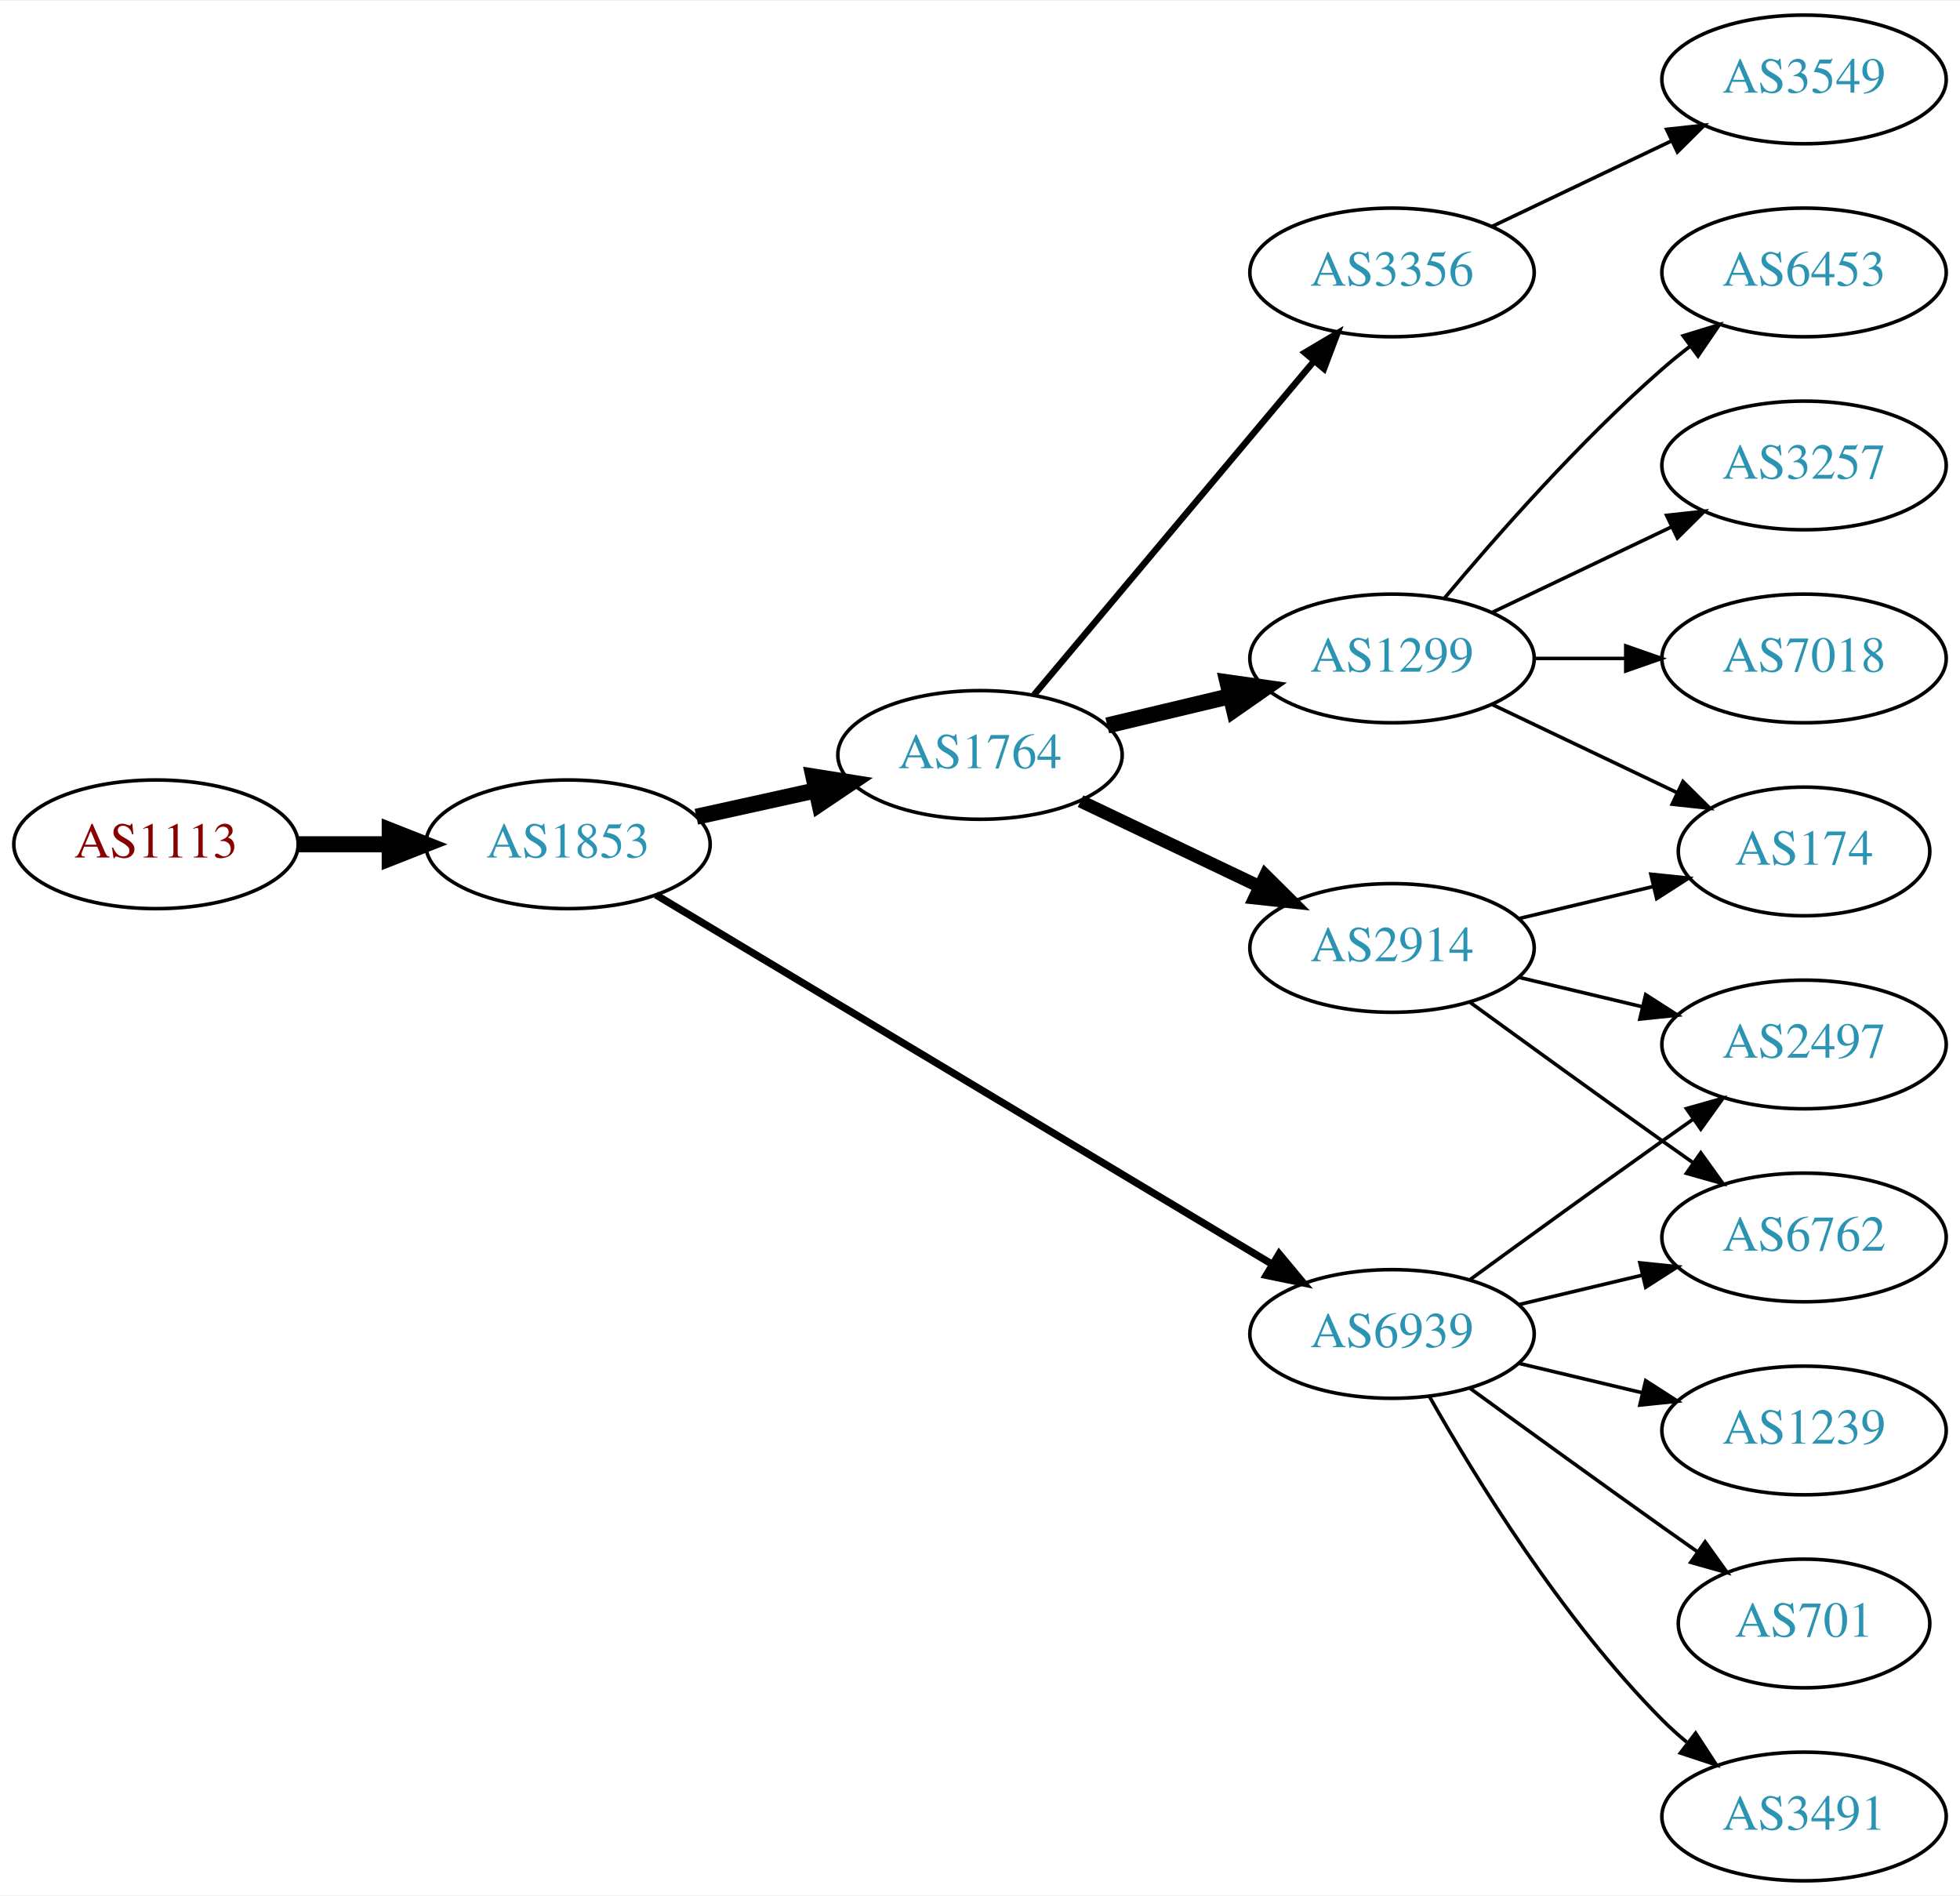
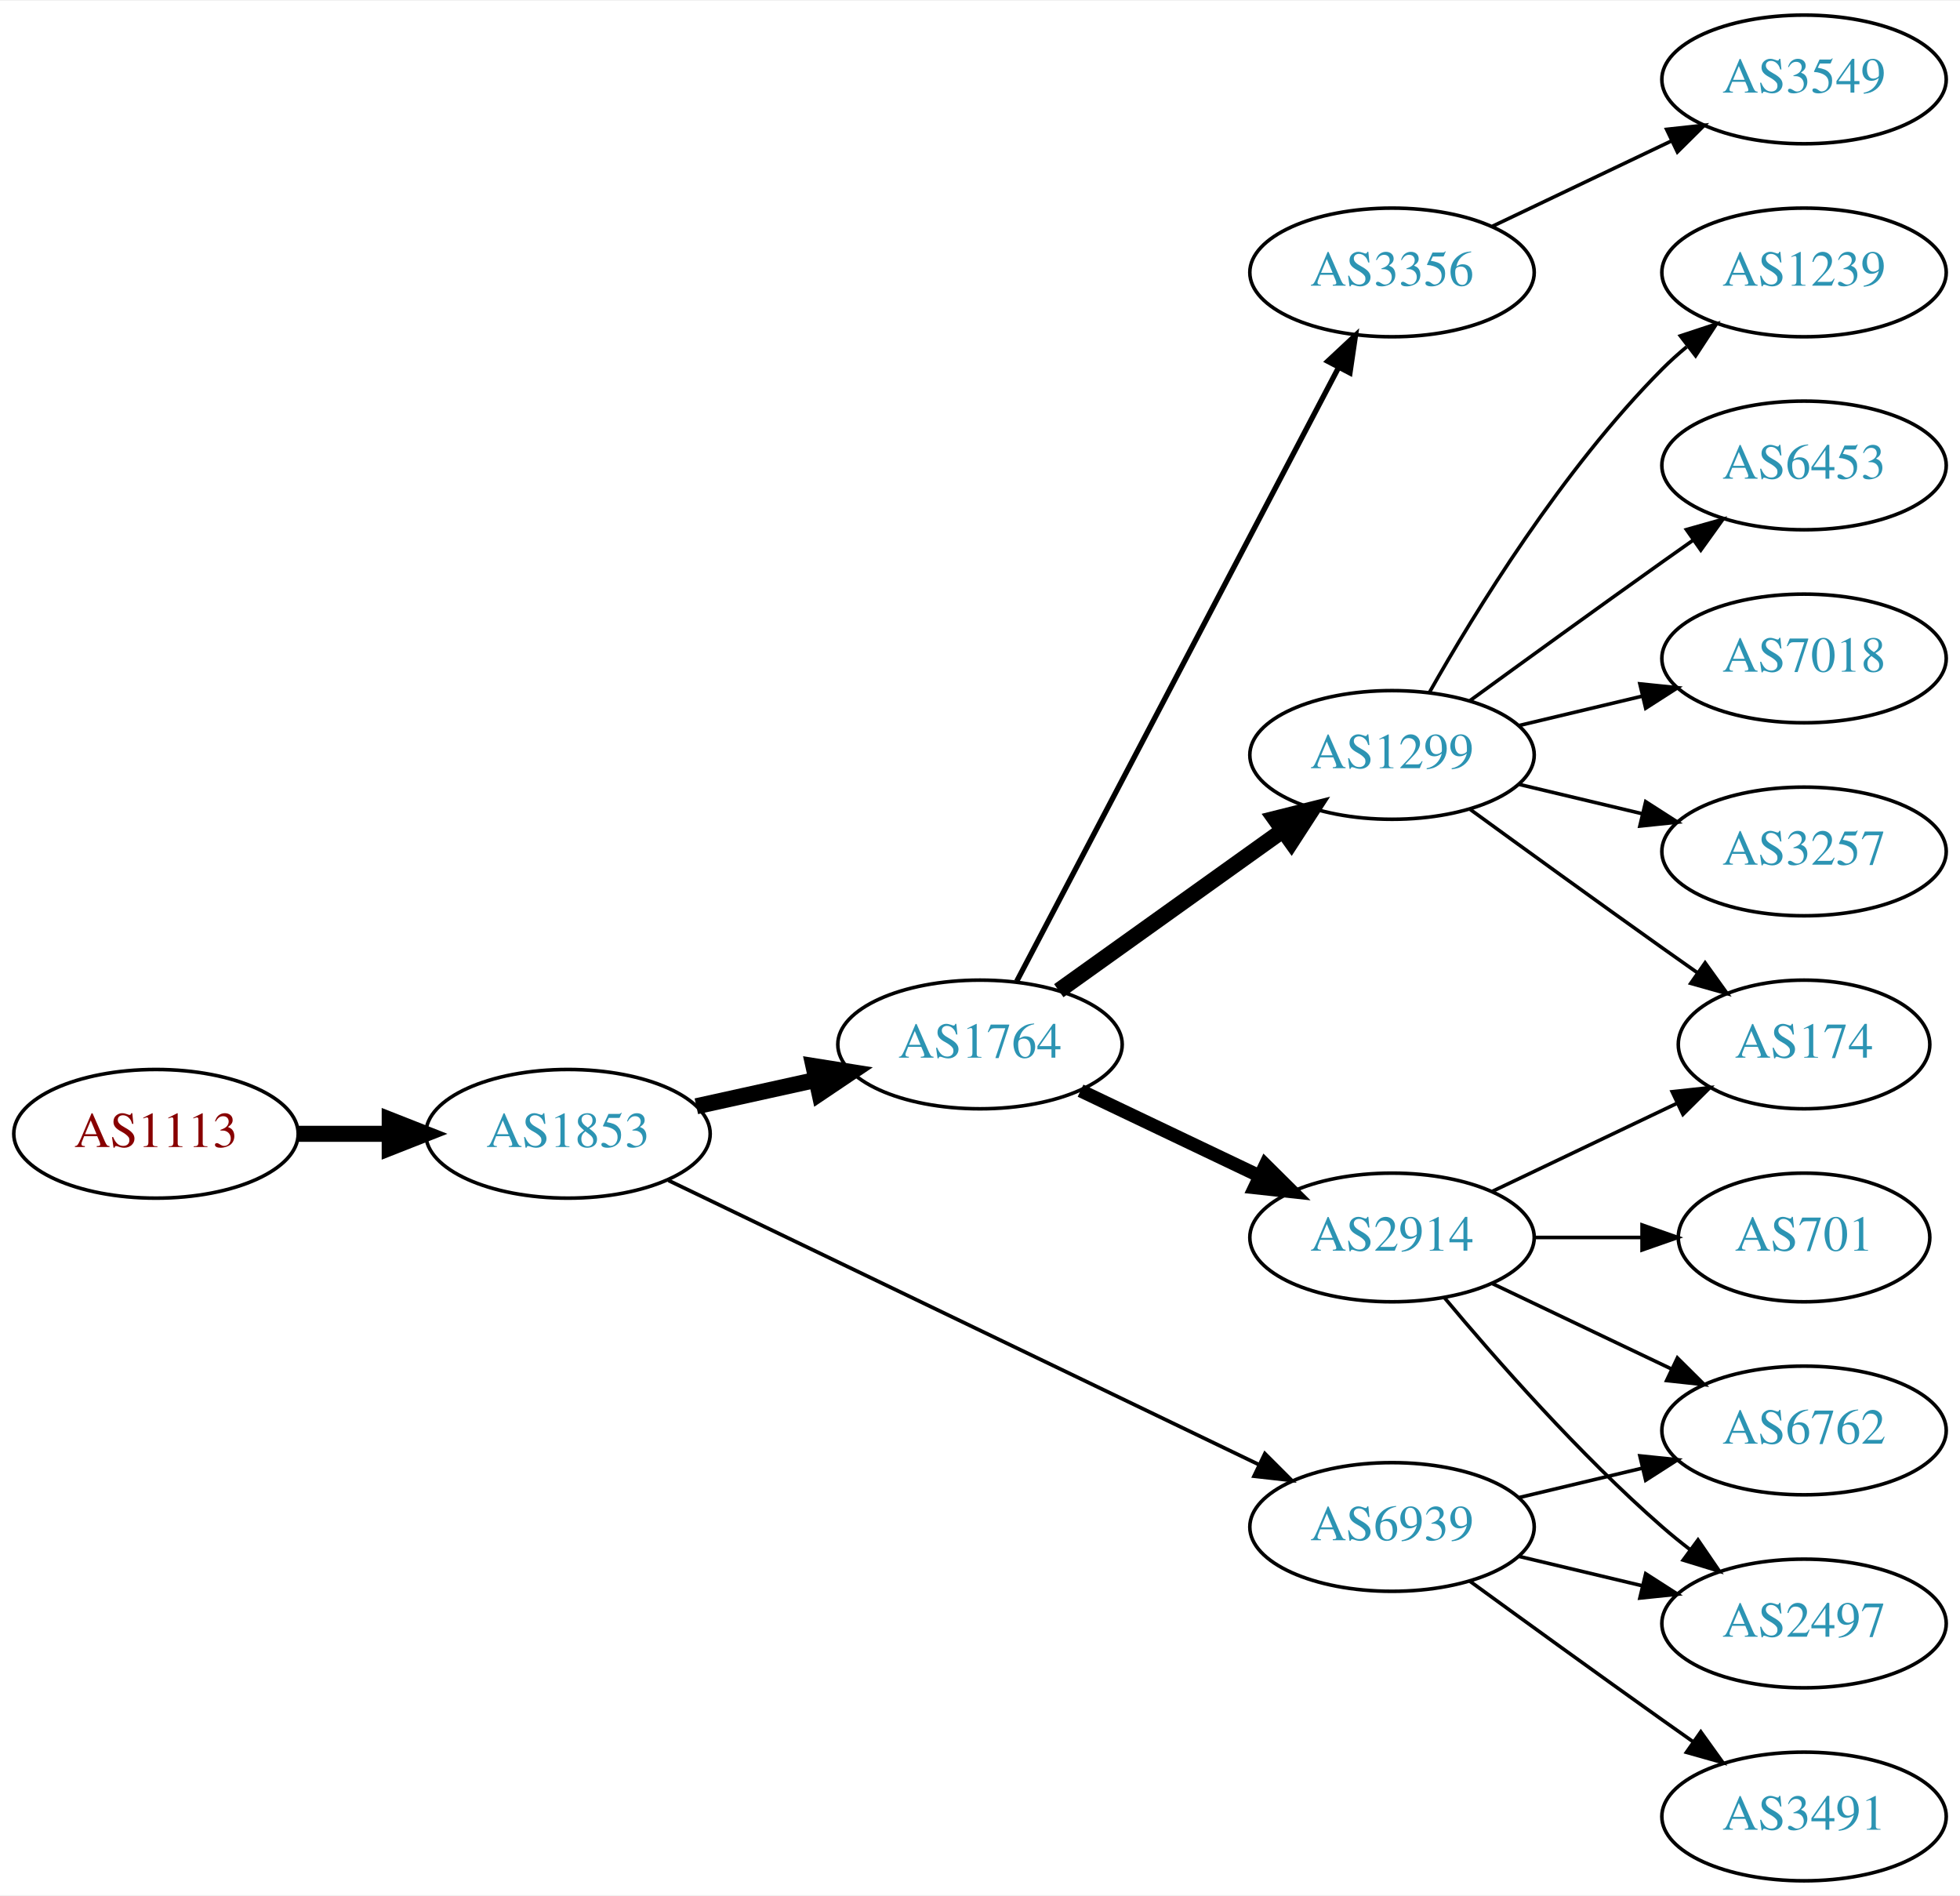
<svg xmlns="http://www.w3.org/2000/svg" xmlns:xlink="http://www.w3.org/1999/xlink" width="548pt" height="530pt" viewBox="0.00 0.00 548.46 530.00">
  <g id="graph0" class="graph" transform="scale(1 1) rotate(0) translate(4 526)">
    <polygon fill="white" stroke="none" points="-4,4 -4,-526 544.465,-526 544.465,4 -4,4" />
    <g id="node1" class="node">
      <g id="a_node1">
        <a xlink:href="/asn/1113" xlink:title="AS1113 ~ Technische Universitaet Graz, AT [AT]">
-           <ellipse fill="#ffffff" stroke="black" cx="39.647" cy="-290" rx="39.794" ry="18" />
-           <text text-anchor="middle" x="39.647" y="-286.3" font-family="Times,serif" font-size="14.00" fill="#880000">AS1113</text>
+           <ellipse fill="#ffffff" stroke="black" cx="39.647" cy="-209" rx="39.794" ry="18" />
+           <text text-anchor="middle" x="39.647" y="-205.3" font-family="Times,serif" font-size="14.00" fill="#880000">AS1113</text>
        </a>
      </g>
    </g>
    <g id="node2" class="node">
      <g id="a_node2">
        <a xlink:href="/asn/1853" xlink:title="AS1853 ~ ACOnet Backbone [AT]">
-           <ellipse fill="#ffffff" stroke="black" cx="154.939" cy="-290" rx="39.794" ry="18" />
-           <text text-anchor="middle" x="154.939" y="-286.3" font-family="Times,serif" font-size="14.00" fill="#2c94b3">AS1853</text>
+           <ellipse fill="#ffffff" stroke="black" cx="154.939" cy="-209" rx="39.794" ry="18" />
+           <text text-anchor="middle" x="154.939" y="-205.3" font-family="Times,serif" font-size="14.00" fill="#2c94b3">AS1853</text>
        </a>
      </g>
    </g>
    <g id="edge1" class="edge">
-       <path fill="none" stroke="black" stroke-width="4.5" d="M79.319,-290C87.522,-290 96.286,-290 104.818,-290" />
-       <polygon fill="black" stroke="black" stroke-width="4.5" points="105.057,-293.938 115.057,-290 105.057,-286.063 105.057,-293.938" />
+       <path fill="none" stroke="black" stroke-width="4.5" d="M79.319,-209C87.522,-209 96.286,-209 104.818,-209" />
+       <polygon fill="black" stroke="black" stroke-width="4.5" points="105.057,-212.938 115.057,-209 105.057,-205.063 105.057,-212.938" />
    </g>
    <g id="node3" class="node">
      <g id="a_node3">
        <a xlink:href="/asn/1764" xlink:title="AS1764 ~ NEXTLAYER-AS [AT]">
-           <ellipse fill="#ffffff" stroke="black" cx="270.232" cy="-315" rx="39.794" ry="18" />
-           <text text-anchor="middle" x="270.232" y="-311.3" font-family="Times,serif" font-size="14.00" fill="#2c94b3">AS1764</text>
+           <ellipse fill="#ffffff" stroke="black" cx="270.232" cy="-234" rx="39.794" ry="18" />
+           <text text-anchor="middle" x="270.232" y="-230.3" font-family="Times,serif" font-size="14.00" fill="#2c94b3">AS1764</text>
        </a>
      </g>
    </g>
    <g id="edge2" class="edge">
-       <path fill="none" stroke="black" stroke-width="4.5" d="M190.856,-297.705C201.408,-300.033 213.147,-302.624 224.26,-305.076" />
-       <polygon fill="black" stroke="black" stroke-width="4.5" points="223.623,-308.968 234.237,-307.278 225.32,-301.278 223.623,-308.968" />
+       <path fill="none" stroke="black" stroke-width="4.5" d="M190.856,-216.705C201.408,-219.033 213.147,-221.624 224.26,-224.076" />
+       <polygon fill="black" stroke="black" stroke-width="4.5" points="223.623,-227.968 234.237,-226.278 225.32,-220.278 223.623,-227.968" />
    </g>
    <g id="node4" class="node">
      <g id="a_node4">
        <a xlink:href="/asn/6939" xlink:title="AS6939 ~ Hurricane Electric LLC [US]">
-           <ellipse fill="#ffffff" stroke="black" cx="385.525" cy="-153" rx="39.794" ry="18" />
-           <text text-anchor="middle" x="385.525" y="-149.3" font-family="Times,serif" font-size="14.00" fill="#2c94b3">AS6939</text>
+           <ellipse fill="#ffffff" stroke="black" cx="385.525" cy="-99" rx="39.794" ry="18" />
+           <text text-anchor="middle" x="385.525" y="-95.3" font-family="Times,serif" font-size="14.00" fill="#2c94b3">AS6939</text>
        </a>
      </g>
    </g>
    <g id="edge3" class="edge">
-       <path fill="none" stroke="black" stroke-width="2.045" d="M179.541,-275.855C220.606,-251.243 305.264,-200.504 351.911,-172.547" />
-       <polygon fill="black" stroke="black" stroke-width="2.045" points="353.931,-175.417 360.71,-167.274 350.333,-169.412 353.931,-175.417" />
+       <path fill="none" stroke="black" stroke-width="1.038" d="M183.059,-195.95C224.131,-176.185 302.18,-138.626 348.145,-116.507" />
+       <polygon fill="black" stroke="black" stroke-width="1.038" points="349.948,-119.524 357.441,-112.033 346.913,-113.216 349.948,-119.524" />
    </g>
    <g id="node5" class="node">
      <g id="a_node5">
+         <a xlink:href="/asn/1299" xlink:title="AS1299 ~ Telia Carrier [EU]">
+           <ellipse fill="#ffffff" stroke="black" cx="385.525" cy="-315" rx="39.794" ry="18" />
+           <text text-anchor="middle" x="385.525" y="-311.3" font-family="Times,serif" font-size="14.00" fill="#2c94b3">AS1299</text>
+         </a>
+       </g>
+     </g>
+     <g id="edge4" class="edge">
+       <path fill="none" stroke="black" stroke-width="4.5" d="M292.276,-249.046C309.891,-261.639 335.229,-279.755 354.895,-293.816" />
+       <polygon fill="black" stroke="black" stroke-width="4.5" points="352.785,-297.147 363.21,-299.76 357.365,-290.741 352.785,-297.147" />
+     </g>
+     <g id="node6" class="node">
+       <g id="a_node6">
+         <a xlink:href="/asn/2914" xlink:title="AS2914 ~ NTT America, Inc. [US]">
+           <ellipse fill="#ffffff" stroke="black" cx="385.525" cy="-180" rx="39.794" ry="18" />
+           <text text-anchor="middle" x="385.525" y="-176.3" font-family="Times,serif" font-size="14.00" fill="#2c94b3">AS2914</text>
+         </a>
+       </g>
+     </g>
+     <g id="edge5" class="edge">
+       <path fill="none" stroke="black" stroke-width="3.75" d="M298.369,-221.066C313.363,-213.919 332.184,-204.948 348.407,-197.215" />
+       <polygon fill="black" stroke="black" stroke-width="3.75" points="350.089,-200.291 357.61,-192.829 347.077,-193.972 350.089,-200.291" />
+     </g>
+     <g id="node7" class="node">
+       <g id="a_node7">
        <a xlink:href="/asn/3356" xlink:title="AS3356 ~ Level 3 Parent, LLC [US]">
          <ellipse fill="#ffffff" stroke="black" cx="385.525" cy="-450" rx="39.794" ry="18" />
          <text text-anchor="middle" x="385.525" y="-446.3" font-family="Times,serif" font-size="14.00" fill="#2c94b3">AS3356</text>
        </a>
      </g>
    </g>
-     <g id="edge4" class="edge">
-       <path fill="none" stroke="black" stroke-width="1.8" d="M285.352,-331.825C305.027,-355.269 340.831,-397.934 363.609,-425.076" />
-       <polygon fill="black" stroke="black" stroke-width="1.8" points="361.118,-427.553 370.228,-432.963 366.48,-423.053 361.118,-427.553" />
-     </g>
-     <g id="node6" class="node">
-       <g id="a_node6">
-         <a xlink:href="/asn/1299" xlink:title="AS1299 ~ Telia Carrier [EU]">
-           <ellipse fill="#ffffff" stroke="black" cx="385.525" cy="-342" rx="39.794" ry="18" />
-           <text text-anchor="middle" x="385.525" y="-338.3" font-family="Times,serif" font-size="14.00" fill="#2c94b3">AS1299</text>
-         </a>
-       </g>
-     </g>
-     <g id="edge5" class="edge">
-       <path fill="none" stroke="black" stroke-width="4.5" d="M305.84,-323.248C316.711,-325.838 328.865,-328.735 340.308,-331.462" />
-       <polygon fill="black" stroke="black" stroke-width="4.5" points="339.49,-335.315 350.13,-333.803 341.315,-327.654 339.49,-335.315" />
-     </g>
-     <g id="node7" class="node">
-       <g id="a_node7">
-         <a xlink:href="/asn/2914" xlink:title="AS2914 ~ NTT America, Inc. [US]">
-           <ellipse fill="#ffffff" stroke="black" cx="385.525" cy="-261" rx="39.794" ry="18" />
-           <text text-anchor="middle" x="385.525" y="-257.3" font-family="Times,serif" font-size="14.00" fill="#2c94b3">AS2914</text>
-         </a>
-       </g>
-     </g>
    <g id="edge6" class="edge">
-       <path fill="none" stroke="black" stroke-width="3.6" d="M298.369,-302.066C313.363,-294.919 332.184,-285.948 348.407,-278.215" />
-       <polygon fill="black" stroke="black" stroke-width="3.6" points="350.089,-281.291 357.61,-273.829 347.077,-274.972 350.089,-281.291" />
-     </g>
-     <g id="node9" class="node">
-       <g id="a_node9">
-         <a xlink:href="/asn/1239" xlink:title="AS1239 ~ Sprint [US]">
+       <path fill="none" stroke="black" stroke-width="1.5" d="M280.504,-251.676C300.345,-289.505 347.023,-378.499 370.509,-423.278" />
+       <polygon fill="black" stroke="black" stroke-width="1.5" points="367.54,-425.152 375.285,-432.383 373.739,-421.901 367.54,-425.152" />
+     </g>
+     <g id="node14" class="node">
+       <g id="a_node14">
+         <a xlink:href="/asn/2497" xlink:title="AS2497 ~ Internet Initiative Japan Inc. [JP]">
+           <ellipse fill="#ffffff" stroke="black" cx="500.818" cy="-72" rx="39.794" ry="18" />
+           <text text-anchor="middle" x="500.818" y="-68.3" font-family="Times,serif" font-size="14.00" fill="#2c94b3">AS2497</text>
+         </a>
+       </g>
+     </g>
+     <g id="edge18" class="edge">
+       <path fill="none" stroke="black" d="M421.133,-90.752C432.004,-88.162 444.158,-85.265 455.601,-82.538" />
+       <polygon fill="black" stroke="black" points="456.507,-85.92 465.423,-80.197 454.884,-79.111 456.507,-85.92" />
+     </g>
+     <g id="node15" class="node">
+       <g id="a_node15">
+         <a xlink:href="/asn/6762" xlink:title="AS6762 ~ TELECOM ITALIA SPARKLE S.p.A. [IT]">
          <ellipse fill="#ffffff" stroke="black" cx="500.818" cy="-126" rx="39.794" ry="18" />
-           <text text-anchor="middle" x="500.818" y="-122.3" font-family="Times,serif" font-size="14.00" fill="#2c94b3">AS1239</text>
-         </a>
-       </g>
-     </g>
-     <g id="edge8" class="edge">
-       <path fill="none" stroke="black" d="M421.133,-144.752C432.004,-142.162 444.158,-139.265 455.601,-136.538" />
-       <polygon fill="black" stroke="black" points="456.507,-139.92 465.423,-134.197 454.884,-133.111 456.507,-139.92" />
-     </g>
-     <g id="node10" class="node">
-       <g id="a_node10">
-         <a xlink:href="/asn/2497" xlink:title="AS2497 ~ Internet Initiative Japan Inc. [JP]">
-           <ellipse fill="#ffffff" stroke="black" cx="500.818" cy="-234" rx="39.794" ry="18" />
-           <text text-anchor="middle" x="500.818" y="-230.3" font-family="Times,serif" font-size="14.00" fill="#2c94b3">AS2497</text>
-         </a>
-       </g>
-     </g>
-     <g id="edge9" class="edge">
-       <path fill="none" stroke="black" d="M407.374,-168.222C422.308,-179.091 442.921,-194.025 461.172,-207 463.992,-209.005 466.935,-211.085 469.883,-213.159" />
-       <polygon fill="black" stroke="black" points="467.911,-216.05 478.108,-218.926 471.93,-210.319 467.911,-216.05" />
-     </g>
-     <g id="node11" class="node">
-       <g id="a_node11">
-         <a xlink:href="/asn/701" xlink:title="AS701 ~ UUNET [US]">
-           <ellipse fill="#ffffff" stroke="black" cx="500.818" cy="-72" rx="35.194" ry="18" />
-           <text text-anchor="middle" x="500.818" y="-68.3" font-family="Times,serif" font-size="14.00" fill="#2c94b3">AS701</text>
-         </a>
-       </g>
-     </g>
-     <g id="edge10" class="edge">
-       <path fill="none" stroke="black" d="M407.374,-137.778C422.308,-126.909 442.921,-111.975 461.172,-99 464.382,-96.718 467.751,-94.339 471.106,-91.982" />
-       <polygon fill="black" stroke="black" points="473.134,-94.834 479.316,-86.23 469.118,-89.101 473.134,-94.834" />
-     </g>
-     <g id="node12" class="node">
-       <g id="a_node12">
-         <a xlink:href="/asn/6762" xlink:title="AS6762 ~ TELECOM ITALIA SPARKLE S.p.A. [IT]">
-           <ellipse fill="#ffffff" stroke="black" cx="500.818" cy="-180" rx="39.794" ry="18" />
-           <text text-anchor="middle" x="500.818" y="-176.3" font-family="Times,serif" font-size="14.00" fill="#2c94b3">AS6762</text>
-         </a>
-       </g>
-     </g>
-     <g id="edge11" class="edge">
-       <path fill="none" stroke="black" d="M421.133,-161.248C432.004,-163.838 444.158,-166.735 455.601,-169.462" />
-       <polygon fill="black" stroke="black" points="454.884,-172.889 465.423,-171.803 456.507,-166.08 454.884,-172.889" />
-     </g>
-     <g id="node13" class="node">
-       <g id="a_node13">
+           <text text-anchor="middle" x="500.818" y="-122.3" font-family="Times,serif" font-size="14.00" fill="#2c94b3">AS6762</text>
+         </a>
+       </g>
+     </g>
+     <g id="edge16" class="edge">
+       <path fill="none" stroke="black" d="M421.133,-107.248C432.004,-109.838 444.158,-112.735 455.601,-115.462" />
+       <polygon fill="black" stroke="black" points="454.884,-118.889 465.423,-117.803 456.507,-112.08 454.884,-118.889" />
+     </g>
+     <g id="node16" class="node">
+       <g id="a_node16">
        <a xlink:href="/asn/3491" xlink:title="AS3491 ~ PCCW Global, Inc. [US]">
          <ellipse fill="#ffffff" stroke="black" cx="500.818" cy="-18" rx="39.794" ry="18" />
          <text text-anchor="middle" x="500.818" y="-14.3" font-family="Times,serif" font-size="14.00" fill="#2c94b3">AS3491</text>
        </a>
      </g>
    </g>
-     <g id="edge12" class="edge">
-       <path fill="none" stroke="black" d="M395.985,-135.51C408.767,-112.904 433.199,-73.114 461.172,-45 463.283,-42.879 465.579,-40.812 467.964,-38.829" />
-       <polygon fill="black" stroke="black" points="470.48,-41.31 476.28,-32.444 466.216,-35.758 470.48,-41.31" />
+     <g id="edge17" class="edge">
+       <path fill="none" stroke="black" d="M407.374,-83.778C422.308,-72.909 442.921,-57.975 461.172,-45 463.992,-42.995 466.935,-40.915 469.883,-38.841" />
+       <polygon fill="black" stroke="black" points="471.93,-41.681 478.108,-33.074 467.911,-35.95 471.93,-41.681" />
    </g>
    <g id="node8" class="node">
      <g id="a_node8">
+         <a xlink:href="/asn/6453" xlink:title="AS6453 ~ TATA COMMUNICATIONS (AMERICA) INC [US]">
+           <ellipse fill="#ffffff" stroke="black" cx="500.818" cy="-396" rx="39.794" ry="18" />
+           <text text-anchor="middle" x="500.818" y="-392.3" font-family="Times,serif" font-size="14.00" fill="#2c94b3">AS6453</text>
+         </a>
+       </g>
+     </g>
+     <g id="edge7" class="edge">
+       <path fill="none" stroke="black" d="M407.374,-330.222C422.308,-341.091 442.921,-356.025 461.172,-369 463.992,-371.005 466.935,-373.085 469.883,-375.159" />
+       <polygon fill="black" stroke="black" points="467.911,-378.05 478.108,-380.926 471.93,-372.319 467.911,-378.05" />
+     </g>
+     <g id="node9" class="node">
+       <g id="a_node9">
+         <a xlink:href="/asn/7018" xlink:title="AS7018 ~ AT&amp;T Services, Inc. [US]">
+           <ellipse fill="#ffffff" stroke="black" cx="500.818" cy="-342" rx="39.794" ry="18" />
+           <text text-anchor="middle" x="500.818" y="-338.3" font-family="Times,serif" font-size="14.00" fill="#2c94b3">AS7018</text>
+         </a>
+       </g>
+     </g>
+     <g id="edge8" class="edge">
+       <path fill="none" stroke="black" d="M421.133,-323.248C432.004,-325.838 444.158,-328.735 455.601,-331.462" />
+       <polygon fill="black" stroke="black" points="454.884,-334.889 465.423,-333.803 456.507,-328.08 454.884,-334.889" />
+     </g>
+     <g id="node10" class="node">
+       <g id="a_node10">
+         <a xlink:href="/asn/3257" xlink:title="AS3257 ~ GTT [DE]">
+           <ellipse fill="#ffffff" stroke="black" cx="500.818" cy="-288" rx="39.794" ry="18" />
+           <text text-anchor="middle" x="500.818" y="-284.3" font-family="Times,serif" font-size="14.00" fill="#2c94b3">AS3257</text>
+         </a>
+       </g>
+     </g>
+     <g id="edge9" class="edge">
+       <path fill="none" stroke="black" d="M421.133,-306.752C432.004,-304.162 444.158,-301.265 455.601,-298.538" />
+       <polygon fill="black" stroke="black" points="456.507,-301.92 465.423,-296.197 454.884,-295.111 456.507,-301.92" />
+     </g>
+     <g id="node11" class="node">
+       <g id="a_node11">
+         <a xlink:href="/asn/174" xlink:title="AS174 ~ Cogent Communications [US]">
+           <ellipse fill="#ffffff" stroke="black" cx="500.818" cy="-234" rx="35.194" ry="18" />
+           <text text-anchor="middle" x="500.818" y="-230.3" font-family="Times,serif" font-size="14.00" fill="#2c94b3">AS174</text>
+         </a>
+       </g>
+     </g>
+     <g id="edge10" class="edge">
+       <path fill="none" stroke="black" d="M407.374,-299.778C422.308,-288.909 442.921,-273.975 461.172,-261 464.382,-258.718 467.751,-256.339 471.106,-253.982" />
+       <polygon fill="black" stroke="black" points="473.134,-256.834 479.316,-248.23 469.118,-251.101 473.134,-256.834" />
+     </g>
+     <g id="node12" class="node">
+       <g id="a_node12">
+         <a xlink:href="/asn/1239" xlink:title="AS1239 ~ Sprint [US]">
+           <ellipse fill="#ffffff" stroke="black" cx="500.818" cy="-450" rx="39.794" ry="18" />
+           <text text-anchor="middle" x="500.818" y="-446.3" font-family="Times,serif" font-size="14.00" fill="#2c94b3">AS1239</text>
+         </a>
+       </g>
+     </g>
+     <g id="edge11" class="edge">
+       <path fill="none" stroke="black" d="M395.985,-332.49C408.767,-355.096 433.199,-394.886 461.172,-423 463.283,-425.121 465.579,-427.188 467.964,-429.171" />
+       <polygon fill="black" stroke="black" points="466.216,-432.242 476.28,-435.556 470.48,-426.69 466.216,-432.242" />
+     </g>
+     <g id="edge12" class="edge">
+       <path fill="none" stroke="black" d="M413.662,-192.934C429.094,-200.29 448.579,-209.577 465.114,-217.459" />
+       <polygon fill="black" stroke="black" points="463.923,-220.768 474.456,-221.911 466.935,-214.449 463.923,-220.768" />
+     </g>
+     <g id="node13" class="node">
+       <g id="a_node13">
+         <a xlink:href="/asn/701" xlink:title="AS701 ~ UUNET [US]">
+           <ellipse fill="#ffffff" stroke="black" cx="500.818" cy="-180" rx="35.194" ry="18" />
+           <text text-anchor="middle" x="500.818" y="-176.3" font-family="Times,serif" font-size="14.00" fill="#2c94b3">AS701</text>
+         </a>
+       </g>
+     </g>
+     <g id="edge13" class="edge">
+       <path fill="none" stroke="black" d="M425.198,-180C434.903,-180 445.394,-180 455.357,-180" />
+       <polygon fill="black" stroke="black" points="455.493,-183.5 465.493,-180 455.493,-176.5 455.493,-183.5" />
+     </g>
+     <g id="edge14" class="edge">
+       <path fill="none" stroke="black" d="M400.155,-163.183C414.438,-146.071 437.984,-119.255 461.172,-99 463.637,-96.846 466.276,-94.706 468.974,-92.628" />
+       <polygon fill="black" stroke="black" points="471.147,-95.375 477.128,-86.63 466.998,-89.736 471.147,-95.375" />
+     </g>
+     <g id="edge15" class="edge">
+       <path fill="none" stroke="black" d="M413.662,-167.066C428.656,-159.919 447.477,-150.948 463.7,-143.215" />
+       <polygon fill="black" stroke="black" points="465.382,-146.291 472.903,-138.829 462.37,-139.972 465.382,-146.291" />
+     </g>
+     <g id="node17" class="node">
+       <g id="a_node17">
        <a xlink:href="/asn/3549" xlink:title="AS3549 ~ Level 3 Parent, LLC [US]">
          <ellipse fill="#ffffff" stroke="black" cx="500.818" cy="-504" rx="39.794" ry="18" />
          <text text-anchor="middle" x="500.818" y="-500.3" font-family="Times,serif" font-size="14.00" fill="#2c94b3">AS3549</text>
        </a>
      </g>
    </g>
-     <g id="edge7" class="edge">
+     <g id="edge19" class="edge">
      <path fill="none" stroke="black" d="M413.662,-462.934C428.656,-470.081 447.477,-479.052 463.7,-486.785" />
      <polygon fill="black" stroke="black" points="462.37,-490.028 472.903,-491.171 465.382,-483.709 462.37,-490.028" />
    </g>
-     <g id="node14" class="node">
-       <g id="a_node14">
-         <a xlink:href="/asn/6453" xlink:title="AS6453 ~ TATA COMMUNICATIONS (AMERICA) INC [US]">
-           <ellipse fill="#ffffff" stroke="black" cx="500.818" cy="-450" rx="39.794" ry="18" />
-           <text text-anchor="middle" x="500.818" y="-446.3" font-family="Times,serif" font-size="14.00" fill="#2c94b3">AS6453</text>
-         </a>
-       </g>
-     </g>
-     <g id="edge13" class="edge">
-       <path fill="none" stroke="black" d="M400.155,-358.817C414.438,-375.929 437.984,-402.745 461.172,-423 463.637,-425.154 466.276,-427.294 468.974,-429.372" />
-       <polygon fill="black" stroke="black" points="466.998,-432.264 477.128,-435.37 471.147,-426.625 466.998,-432.264" />
-     </g>
-     <g id="node15" class="node">
-       <g id="a_node15">
-         <a xlink:href="/asn/3257" xlink:title="AS3257 ~ GTT [DE]">
-           <ellipse fill="#ffffff" stroke="black" cx="500.818" cy="-396" rx="39.794" ry="18" />
-           <text text-anchor="middle" x="500.818" y="-392.3" font-family="Times,serif" font-size="14.00" fill="#2c94b3">AS3257</text>
-         </a>
-       </g>
-     </g>
-     <g id="edge14" class="edge">
-       <path fill="none" stroke="black" d="M413.662,-354.934C428.656,-362.081 447.477,-371.052 463.7,-378.785" />
-       <polygon fill="black" stroke="black" points="462.37,-382.028 472.903,-383.171 465.382,-375.709 462.37,-382.028" />
-     </g>
-     <g id="node16" class="node">
-       <g id="a_node16">
-         <a xlink:href="/asn/174" xlink:title="AS174 ~ Cogent Communications [US]">
-           <ellipse fill="#ffffff" stroke="black" cx="500.818" cy="-288" rx="35.194" ry="18" />
-           <text text-anchor="middle" x="500.818" y="-284.3" font-family="Times,serif" font-size="14.00" fill="#2c94b3">AS174</text>
-         </a>
-       </g>
-     </g>
-     <g id="edge15" class="edge">
-       <path fill="none" stroke="black" d="M413.662,-329.066C429.094,-321.71 448.579,-312.423 465.114,-304.541" />
-       <polygon fill="black" stroke="black" points="466.935,-307.551 474.456,-300.089 463.923,-301.232 466.935,-307.551" />
-     </g>
-     <g id="node17" class="node">
-       <g id="a_node17">
-         <a xlink:href="/asn/7018" xlink:title="AS7018 ~ AT&amp;T Services, Inc. [US]">
-           <ellipse fill="#ffffff" stroke="black" cx="500.818" cy="-342" rx="39.794" ry="18" />
-           <text text-anchor="middle" x="500.818" y="-338.3" font-family="Times,serif" font-size="14.00" fill="#2c94b3">AS7018</text>
-         </a>
-       </g>
-     </g>
-     <g id="edge16" class="edge">
-       <path fill="none" stroke="black" d="M425.198,-342C433.401,-342 442.165,-342 450.697,-342" />
-       <polygon fill="black" stroke="black" points="450.936,-345.5 460.936,-342 450.936,-338.5 450.936,-345.5" />
-     </g>
-     <g id="edge19" class="edge">
-       <path fill="none" stroke="black" d="M421.133,-252.752C432.004,-250.162 444.158,-247.265 455.601,-244.538" />
-       <polygon fill="black" stroke="black" points="456.507,-247.92 465.423,-242.197 454.884,-241.111 456.507,-247.92" />
-     </g>
-     <g id="edge17" class="edge">
-       <path fill="none" stroke="black" d="M407.374,-245.778C422.308,-234.909 442.921,-219.975 461.172,-207 463.992,-204.995 466.935,-202.915 469.883,-200.841" />
-       <polygon fill="black" stroke="black" points="471.93,-203.681 478.108,-195.074 467.911,-197.95 471.93,-203.681" />
-     </g>
-     <g id="edge18" class="edge">
-       <path fill="none" stroke="black" d="M421.133,-269.248C432.927,-272.058 446.232,-275.229 458.499,-278.153" />
-       <polygon fill="black" stroke="black" points="457.965,-281.624 468.504,-280.537 459.588,-274.814 457.965,-281.624" />
-     </g>
  </g>
</svg>
